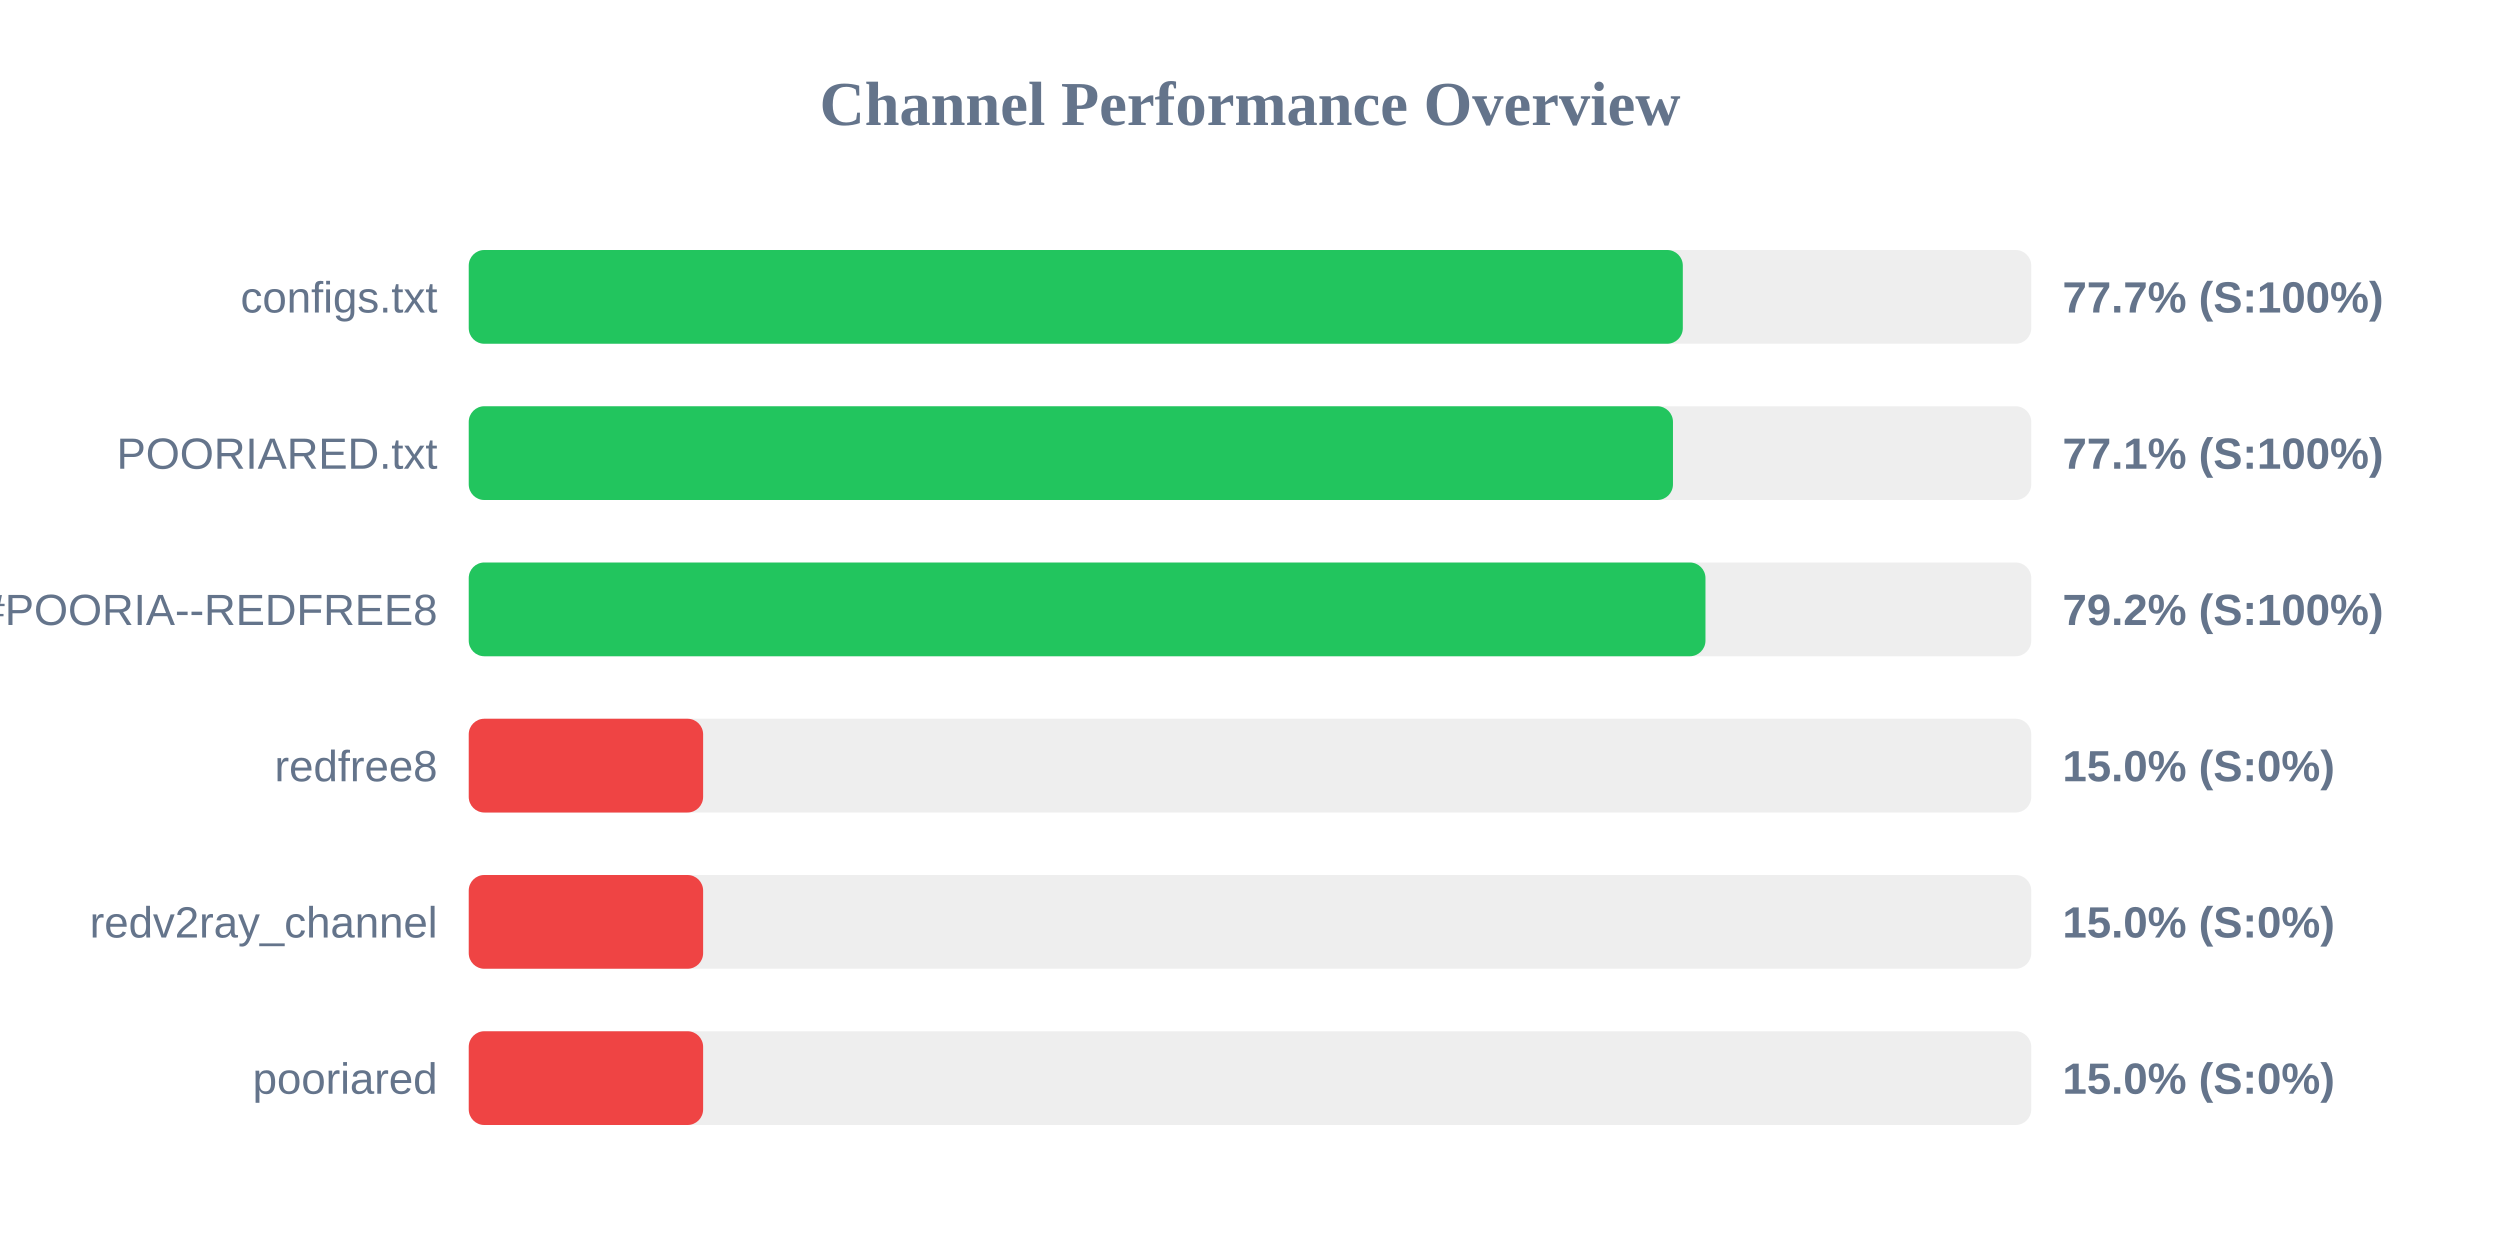
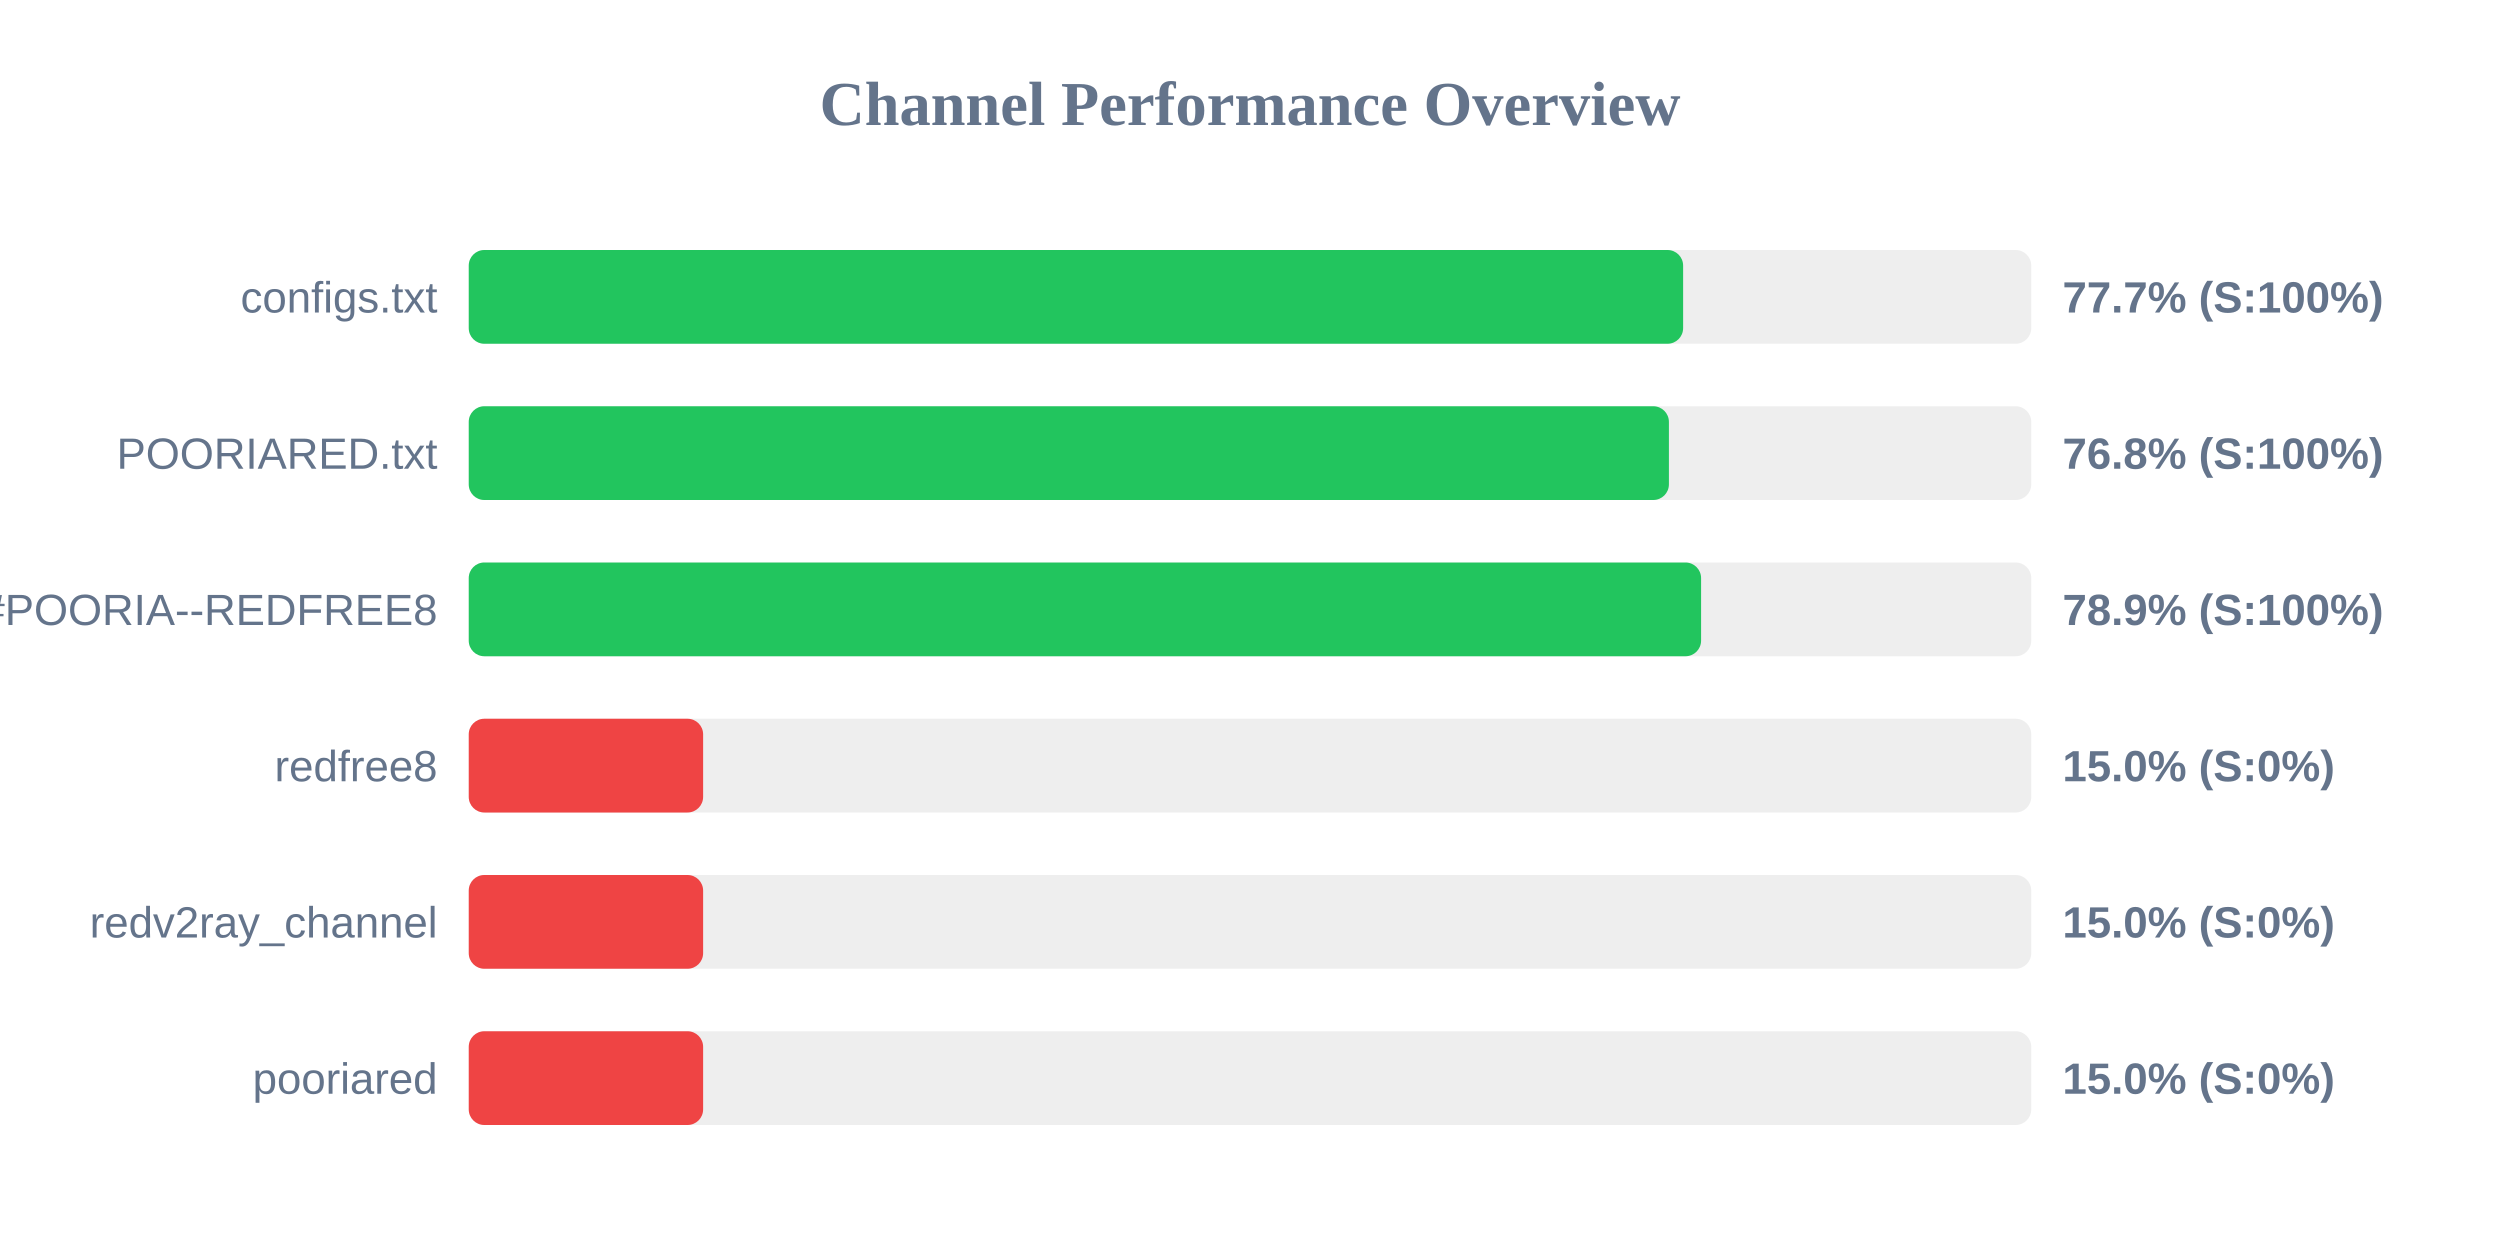
<svg xmlns="http://www.w3.org/2000/svg" width="800" height="400" version="1.1">
  <style>
        .row { font: 14px Arial; fill: #64748b; }
        .score { font: bold 14px Arial; fill: #64748b; }
    </style>
  <text x="400" y="40" text-anchor="middle" font-size="20px" font-weight="bold" fill="#64748b">Channel Performance Overview</text>
  <rect x="150" y="80" width="500" height="30" fill="#eee" rx="5" />
-   <rect x="150" y="80" width="388.5" height="30" fill="#22c55e" rx="5" />
+   <rect x="150" y="80" width="388.6" height="30" fill="#22c55e" rx="5" />
  <text x="140" y="100" text-anchor="end" class="row">configs.txt</text>
  <text x="660" y="100" text-anchor="start" class="score">77.7% (S:100%)</text>
  <rect x="150" y="130" width="500" height="30" fill="#eee" rx="5" />
-   <rect x="150" y="130" width="385.35" height="30" fill="#22c55e" rx="5" />
+   <rect x="150" y="130" width="384.05" height="30" fill="#22c55e" rx="5" />
  <text x="140" y="150" text-anchor="end" class="row">POORIARED.txt</text>
-   <text x="660" y="150" text-anchor="start" class="score">77.1% (S:100%)</text>
+   <text x="660" y="150" text-anchor="start" class="score">76.8% (S:100%)</text>
  <rect x="150" y="180" width="500" height="30" fill="#eee" rx="5" />
-   <rect x="150" y="180" width="395.75" height="30" fill="#22c55e" rx="5" />
+   <rect x="150" y="180" width="394.35" height="30" fill="#22c55e" rx="5" />
  <text x="140" y="200" text-anchor="end" class="row">POORIA--REDFREE8.txt#POORIA--REDFREE8</text>
-   <text x="660" y="200" text-anchor="start" class="score">79.2% (S:100%)</text>
+   <text x="660" y="200" text-anchor="start" class="score">78.9% (S:100%)</text>
  <rect x="150" y="230" width="500" height="30" fill="#eee" rx="5" />
  <rect x="150" y="230" width="75.0" height="30" fill="#ef4444" rx="5" />
  <text x="140" y="250" text-anchor="end" class="row">redfree8</text>
  <text x="660" y="250" text-anchor="start" class="score">15.0% (S:0%)</text>
  <rect x="150" y="280" width="500" height="30" fill="#eee" rx="5" />
  <rect x="150" y="280" width="75.0" height="30" fill="#ef4444" rx="5" />
  <text x="140" y="300" text-anchor="end" class="row">redv2ray_channel</text>
  <text x="660" y="300" text-anchor="start" class="score">15.0% (S:0%)</text>
  <rect x="150" y="330" width="500" height="30" fill="#eee" rx="5" />
  <rect x="150" y="330" width="75.0" height="30" fill="#ef4444" rx="5" />
  <text x="140" y="350" text-anchor="end" class="row">pooriared</text>
  <text x="660" y="350" text-anchor="start" class="score">15.0% (S:0%)</text>
</svg>
